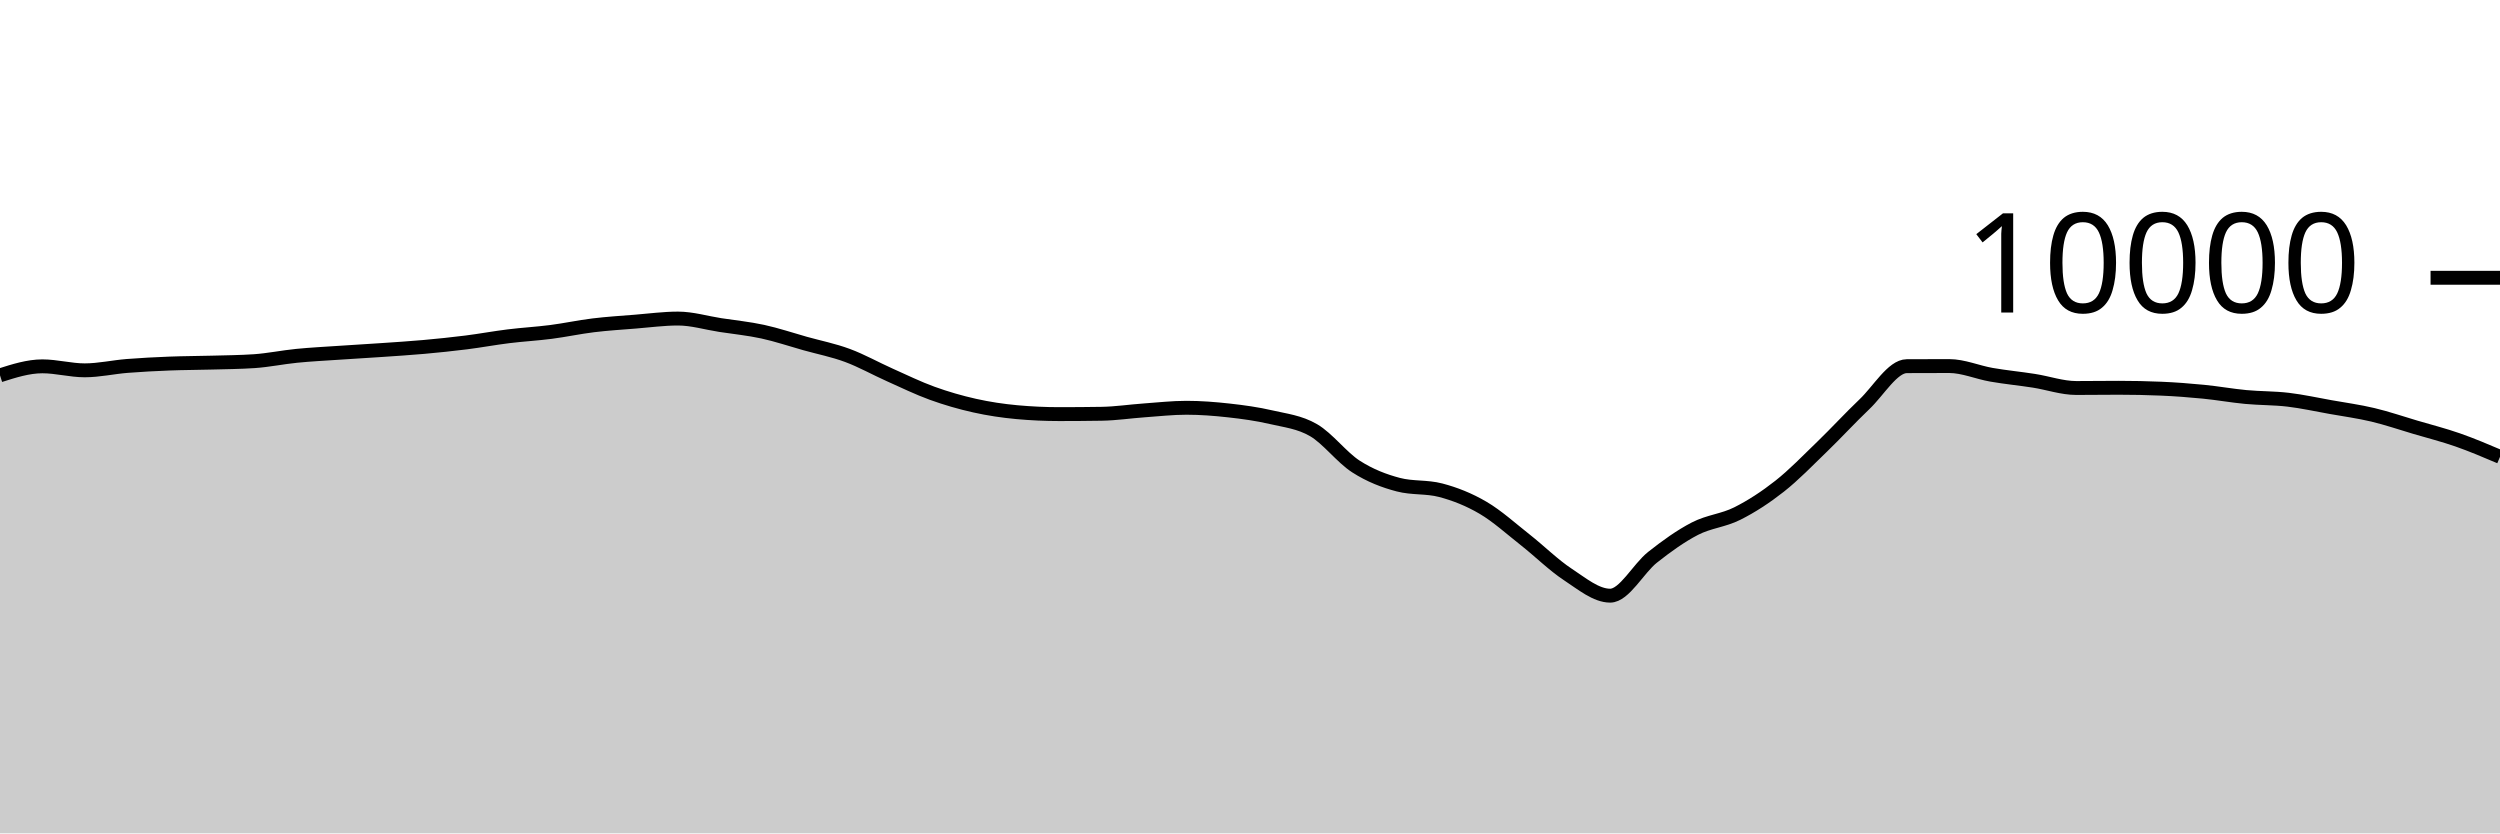
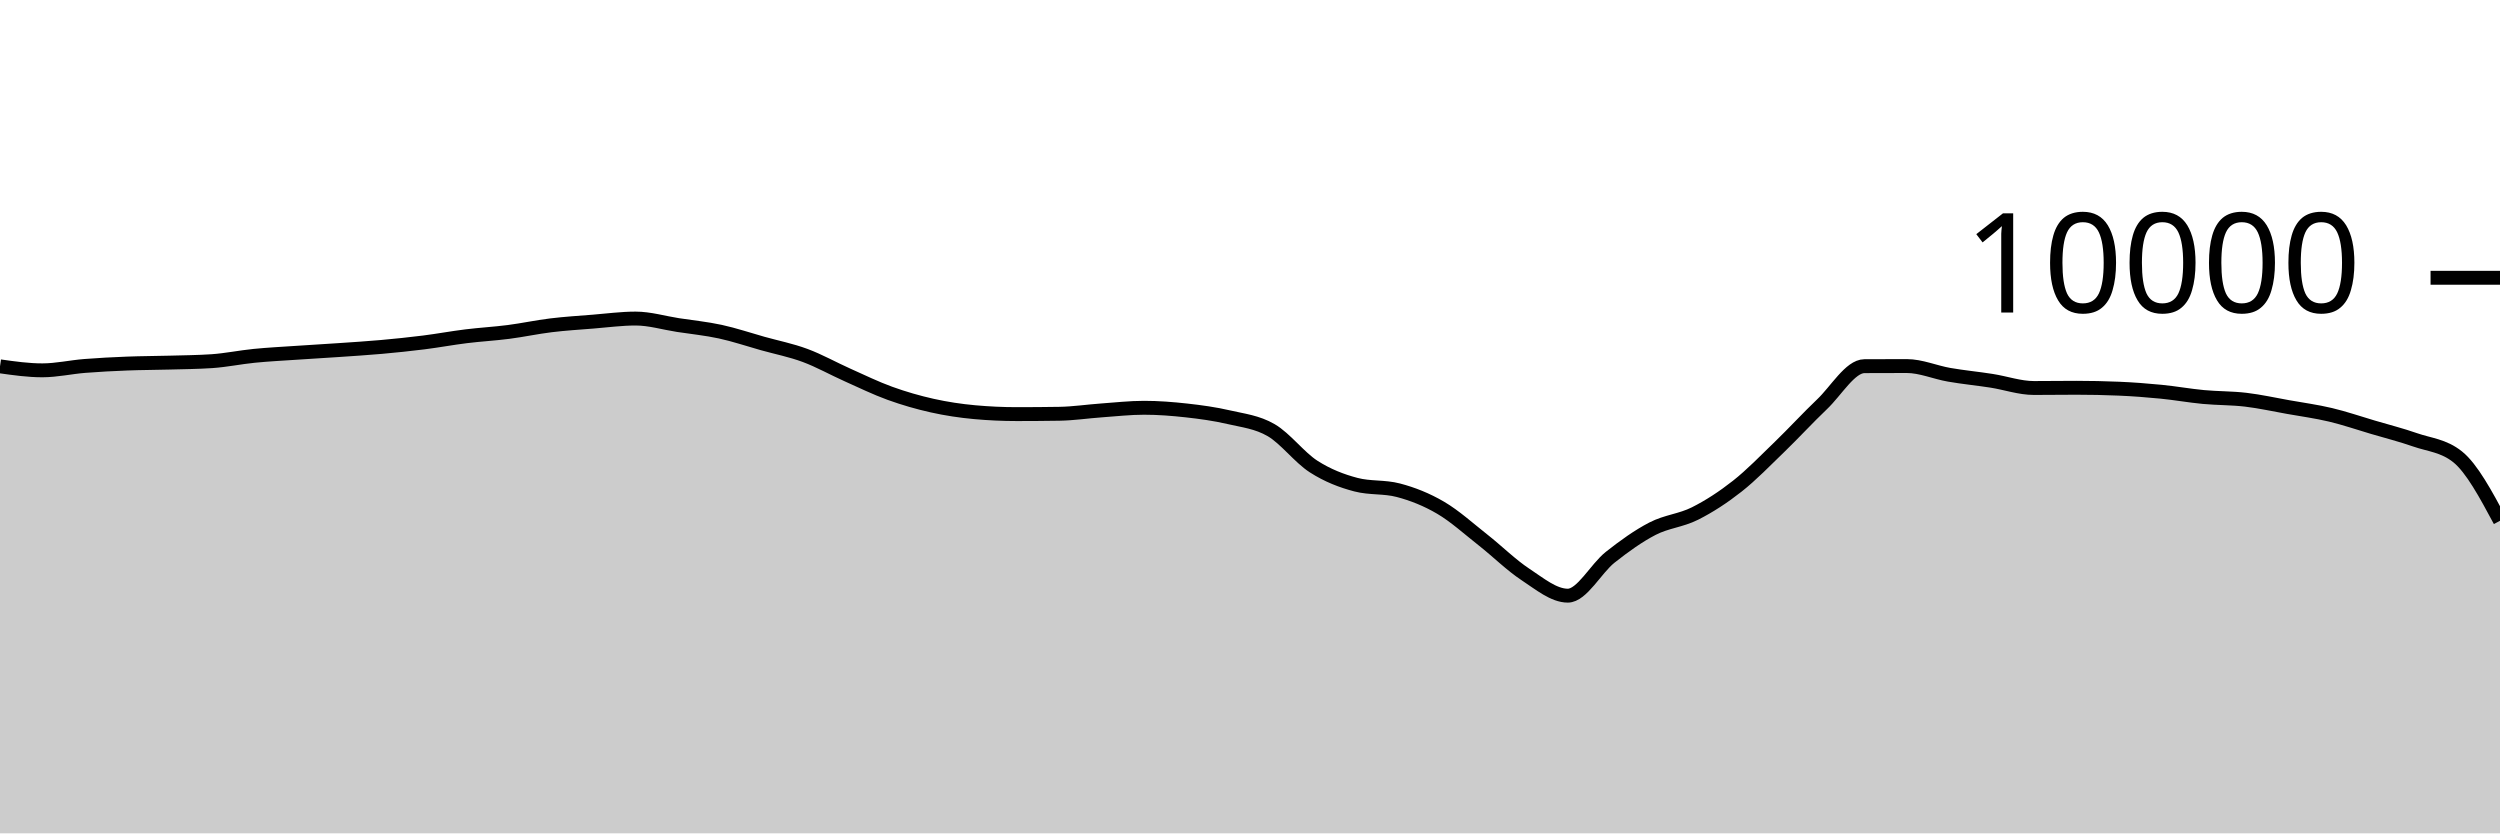
<svg xmlns="http://www.w3.org/2000/svg" viewBox="0 0 180 60">
  <g transform="translate(0,20)">
-     <path class="area" fill="rgba(0, 0, 0, 0.2)" d="M0,7.024C1.017,6.7,2.034,6.376,3.051,6.376C4.068,6.376,5.085,6.664,6.102,6.664C7.119,6.664,8.136,6.429,9.153,6.348C10.169,6.267,11.186,6.216,12.203,6.176C13.22,6.136,14.237,6.137,15.254,6.108C16.271,6.079,17.288,6.073,18.305,6.004C19.322,5.935,20.339,5.721,21.356,5.62C22.373,5.519,23.39,5.469,24.407,5.4C25.424,5.331,26.441,5.274,27.458,5.204C28.475,5.134,29.492,5.071,30.508,4.98C31.525,4.889,32.542,4.784,33.559,4.656C34.576,4.528,35.593,4.338,36.61,4.212C37.627,4.086,38.644,4.031,39.661,3.9C40.678,3.769,41.695,3.548,42.712,3.424C43.729,3.3,44.746,3.237,45.763,3.156C46.78,3.075,47.797,2.936,48.814,2.936C49.831,2.936,50.847,3.247,51.864,3.404C52.881,3.561,53.898,3.659,54.915,3.88C55.932,4.101,56.949,4.447,57.966,4.732C58.983,5.017,60,5.215,61.017,5.592C62.034,5.969,63.051,6.542,64.068,6.996C65.085,7.45,66.102,7.948,67.119,8.316C68.136,8.684,69.153,8.977,70.169,9.204C71.186,9.431,72.203,9.583,73.22,9.676C74.237,9.769,75.254,9.816,76.271,9.816C77.288,9.816,78.305,9.808,79.322,9.792C80.339,9.776,81.356,9.62,82.373,9.548C83.39,9.476,84.407,9.36,85.424,9.36C86.441,9.36,87.458,9.439,88.475,9.552C89.492,9.665,90.508,9.803,91.525,10.04C92.542,10.277,93.559,10.381,94.576,10.972C95.593,11.563,96.61,12.934,97.627,13.588C98.644,14.242,99.661,14.629,100.678,14.896C101.695,15.163,102.712,15.029,103.729,15.296C104.746,15.563,105.763,15.963,106.78,16.56C107.797,17.157,108.814,18.08,109.831,18.88C110.847,19.68,111.864,20.692,112.881,21.36C113.898,22.028,114.915,22.888,115.932,22.888C116.949,22.888,117.966,20.928,118.983,20.124C120,19.32,121.017,18.589,122.034,18.064C123.051,17.539,124.068,17.486,125.085,16.976C126.102,16.466,127.119,15.805,128.136,15.004C129.153,14.203,130.169,13.151,131.186,12.168C132.203,11.185,133.22,10.075,134.237,9.108C135.254,8.141,136.271,6.369,137.288,6.364C138.305,6.359,139.322,6.356,140.339,6.356C141.356,6.356,142.373,6.807,143.39,6.984C144.407,7.161,145.424,7.257,146.441,7.416C147.458,7.575,148.475,7.936,149.492,7.936C150.508,7.936,151.525,7.92,152.542,7.92C153.559,7.92,154.576,7.941,155.593,7.984C156.61,8.027,157.627,8.104,158.644,8.204C159.661,8.304,160.678,8.488,161.695,8.584C162.712,8.68,163.729,8.659,164.746,8.78C165.763,8.901,166.78,9.127,167.797,9.308C168.814,9.489,169.831,9.626,170.847,9.868C171.864,10.11,172.881,10.459,173.898,10.76C174.915,11.061,175.932,11.317,176.949,11.672C177.966,12.027,178.983,12.46,180,12.892L180,40C178.983,40,177.966,40,176.949,40C175.932,40,174.915,40,173.898,40C172.881,40,171.864,40,170.847,40C169.831,40,168.814,40,167.797,40C166.78,40,165.763,40,164.746,40C163.729,40,162.712,40,161.695,40C160.678,40,159.661,40,158.644,40C157.627,40,156.61,40,155.593,40C154.576,40,153.559,40,152.542,40C151.525,40,150.508,40,149.492,40C148.475,40,147.458,40,146.441,40C145.424,40,144.407,40,143.39,40C142.373,40,141.356,40,140.339,40C139.322,40,138.305,40,137.288,40C136.271,40,135.254,40,134.237,40C133.22,40,132.203,40,131.186,40C130.169,40,129.153,40,128.136,40C127.119,40,126.102,40,125.085,40C124.068,40,123.051,40,122.034,40C121.017,40,120,40,118.983,40C117.966,40,116.949,40,115.932,40C114.915,40,113.898,40,112.881,40C111.864,40,110.847,40,109.831,40C108.814,40,107.797,40,106.78,40C105.763,40,104.746,40,103.729,40C102.712,40,101.695,40,100.678,40C99.661,40,98.644,40,97.627,40C96.61,40,95.593,40,94.576,40C93.559,40,92.542,40,91.525,40C90.508,40,89.492,40,88.475,40C87.458,40,86.441,40,85.424,40C84.407,40,83.39,40,82.373,40C81.356,40,80.339,40,79.322,40C78.305,40,77.288,40,76.271,40C75.254,40,74.237,40,73.22,40C72.203,40,71.186,40,70.169,40C69.153,40,68.136,40,67.119,40C66.102,40,65.085,40,64.068,40C63.051,40,62.034,40,61.017,40C60,40,58.983,40,57.966,40C56.949,40,55.932,40,54.915,40C53.898,40,52.881,40,51.864,40C50.847,40,49.831,40,48.814,40C47.797,40,46.78,40,45.763,40C44.746,40,43.729,40,42.712,40C41.695,40,40.678,40,39.661,40C38.644,40,37.627,40,36.61,40C35.593,40,34.576,40,33.559,40C32.542,40,31.525,40,30.508,40C29.492,40,28.475,40,27.458,40C26.441,40,25.424,40,24.407,40C23.39,40,22.373,40,21.356,40C20.339,40,19.322,40,18.305,40C17.288,40,16.271,40,15.254,40C14.237,40,13.22,40,12.203,40C11.186,40,10.169,40,9.153,40C8.136,40,7.119,40,6.102,40C5.085,40,4.068,40,3.051,40C2.034,40,1.017,40,0,40Z" />
-     <path class="line" stroke="black" fill="none" d="M0,7.024C1.017,6.7,2.034,6.376,3.051,6.376C4.068,6.376,5.085,6.664,6.102,6.664C7.119,6.664,8.136,6.429,9.153,6.348C10.169,6.267,11.186,6.216,12.203,6.176C13.22,6.136,14.237,6.137,15.254,6.108C16.271,6.079,17.288,6.073,18.305,6.004C19.322,5.935,20.339,5.721,21.356,5.62C22.373,5.519,23.39,5.469,24.407,5.4C25.424,5.331,26.441,5.274,27.458,5.204C28.475,5.134,29.492,5.071,30.508,4.98C31.525,4.889,32.542,4.784,33.559,4.656C34.576,4.528,35.593,4.338,36.61,4.212C37.627,4.086,38.644,4.031,39.661,3.9C40.678,3.769,41.695,3.548,42.712,3.424C43.729,3.3,44.746,3.237,45.763,3.156C46.78,3.075,47.797,2.936,48.814,2.936C49.831,2.936,50.847,3.247,51.864,3.404C52.881,3.561,53.898,3.659,54.915,3.88C55.932,4.101,56.949,4.447,57.966,4.732C58.983,5.017,60,5.215,61.017,5.592C62.034,5.969,63.051,6.542,64.068,6.996C65.085,7.45,66.102,7.948,67.119,8.316C68.136,8.684,69.153,8.977,70.169,9.204C71.186,9.431,72.203,9.583,73.22,9.676C74.237,9.769,75.254,9.816,76.271,9.816C77.288,9.816,78.305,9.808,79.322,9.792C80.339,9.776,81.356,9.62,82.373,9.548C83.39,9.476,84.407,9.36,85.424,9.36C86.441,9.36,87.458,9.439,88.475,9.552C89.492,9.665,90.508,9.803,91.525,10.04C92.542,10.277,93.559,10.381,94.576,10.972C95.593,11.563,96.61,12.934,97.627,13.588C98.644,14.242,99.661,14.629,100.678,14.896C101.695,15.163,102.712,15.029,103.729,15.296C104.746,15.563,105.763,15.963,106.78,16.56C107.797,17.157,108.814,18.08,109.831,18.88C110.847,19.68,111.864,20.692,112.881,21.36C113.898,22.028,114.915,22.888,115.932,22.888C116.949,22.888,117.966,20.928,118.983,20.124C120,19.32,121.017,18.589,122.034,18.064C123.051,17.539,124.068,17.486,125.085,16.976C126.102,16.466,127.119,15.805,128.136,15.004C129.153,14.203,130.169,13.151,131.186,12.168C132.203,11.185,133.22,10.075,134.237,9.108C135.254,8.141,136.271,6.369,137.288,6.364C138.305,6.359,139.322,6.356,140.339,6.356C141.356,6.356,142.373,6.807,143.39,6.984C144.407,7.161,145.424,7.257,146.441,7.416C147.458,7.575,148.475,7.936,149.492,7.936C150.508,7.936,151.525,7.92,152.542,7.92C153.559,7.92,154.576,7.941,155.593,7.984C156.61,8.027,157.627,8.104,158.644,8.204C159.661,8.304,160.678,8.488,161.695,8.584C162.712,8.68,163.729,8.659,164.746,8.78C165.763,8.901,166.78,9.127,167.797,9.308C168.814,9.489,169.831,9.626,170.847,9.868C171.864,10.11,172.881,10.459,173.898,10.76C174.915,11.061,175.932,11.317,176.949,11.672C177.966,12.027,178.983,12.46,180,12.892" />
+     <path class="area" fill="rgba(0, 0, 0, 0.2)" d="M0,6.376C1.017,6.52,2.034,6.664,3.051,6.664C4.068,6.664,5.085,6.429,6.102,6.348C7.119,6.267,8.136,6.216,9.153,6.176C10.169,6.136,11.186,6.137,12.203,6.108C13.22,6.079,14.237,6.073,15.254,6.004C16.271,5.935,17.288,5.721,18.305,5.62C19.322,5.519,20.339,5.469,21.356,5.4C22.373,5.331,23.39,5.274,24.407,5.204C25.424,5.134,26.441,5.071,27.458,4.98C28.475,4.889,29.492,4.784,30.508,4.656C31.525,4.528,32.542,4.338,33.559,4.212C34.576,4.086,35.593,4.031,36.61,3.9C37.627,3.769,38.644,3.548,39.661,3.424C40.678,3.3,41.695,3.237,42.712,3.156C43.729,3.075,44.746,2.936,45.763,2.936C46.78,2.936,47.797,3.247,48.814,3.404C49.831,3.561,50.847,3.659,51.864,3.88C52.881,4.101,53.898,4.447,54.915,4.732C55.932,5.017,56.949,5.215,57.966,5.592C58.983,5.969,60,6.542,61.017,6.996C62.034,7.45,63.051,7.948,64.068,8.316C65.085,8.684,66.102,8.977,67.119,9.204C68.136,9.431,69.153,9.583,70.169,9.676C71.186,9.769,72.203,9.816,73.22,9.816C74.237,9.816,75.254,9.808,76.271,9.792C77.288,9.776,78.305,9.62,79.322,9.548C80.339,9.476,81.356,9.36,82.373,9.36C83.39,9.36,84.407,9.439,85.424,9.552C86.441,9.665,87.458,9.803,88.475,10.04C89.492,10.277,90.508,10.381,91.525,10.972C92.542,11.563,93.559,12.934,94.576,13.588C95.593,14.242,96.61,14.629,97.627,14.896C98.644,15.163,99.661,15.029,100.678,15.296C101.695,15.563,102.712,15.963,103.729,16.56C104.746,17.157,105.763,18.08,106.78,18.88C107.797,19.68,108.814,20.692,109.831,21.36C110.847,22.028,111.864,22.888,112.881,22.888C113.898,22.888,114.915,20.928,115.932,20.124C116.949,19.32,117.966,18.589,118.983,18.064C120,17.539,121.017,17.486,122.034,16.976C123.051,16.466,124.068,15.805,125.085,15.004C126.102,14.203,127.119,13.151,128.136,12.168C129.153,11.185,130.169,10.075,131.186,9.108C132.203,8.141,133.22,6.369,134.237,6.364C135.254,6.359,136.271,6.356,137.288,6.356C138.305,6.356,139.322,6.807,140.339,6.984C141.356,7.161,142.373,7.257,143.39,7.416C144.407,7.575,145.424,7.936,146.441,7.936C147.458,7.936,148.475,7.92,149.492,7.92C150.508,7.92,151.525,7.941,152.542,7.984C153.559,8.027,154.576,8.104,155.593,8.204C156.61,8.304,157.627,8.488,158.644,8.584C159.661,8.68,160.678,8.659,161.695,8.78C162.712,8.901,163.729,9.127,164.746,9.308C165.763,9.489,166.78,9.626,167.797,9.868C168.814,10.11,169.831,10.459,170.847,10.76C171.864,11.061,172.881,11.317,173.898,11.672C174.915,12.027,175.932,12.079,176.949,12.892C177.966,13.705,178.983,15.601,180,17.496L180,40C178.983,40,177.966,40,176.949,40C175.932,40,174.915,40,173.898,40C172.881,40,171.864,40,170.847,40C169.831,40,168.814,40,167.797,40C166.78,40,165.763,40,164.746,40C163.729,40,162.712,40,161.695,40C160.678,40,159.661,40,158.644,40C157.627,40,156.61,40,155.593,40C154.576,40,153.559,40,152.542,40C151.525,40,150.508,40,149.492,40C148.475,40,147.458,40,146.441,40C145.424,40,144.407,40,143.39,40C142.373,40,141.356,40,140.339,40C139.322,40,138.305,40,137.288,40C136.271,40,135.254,40,134.237,40C133.22,40,132.203,40,131.186,40C130.169,40,129.153,40,128.136,40C127.119,40,126.102,40,125.085,40C124.068,40,123.051,40,122.034,40C121.017,40,120,40,118.983,40C117.966,40,116.949,40,115.932,40C114.915,40,113.898,40,112.881,40C111.864,40,110.847,40,109.831,40C108.814,40,107.797,40,106.78,40C105.763,40,104.746,40,103.729,40C102.712,40,101.695,40,100.678,40C99.661,40,98.644,40,97.627,40C96.61,40,95.593,40,94.576,40C93.559,40,92.542,40,91.525,40C90.508,40,89.492,40,88.475,40C87.458,40,86.441,40,85.424,40C84.407,40,83.39,40,82.373,40C81.356,40,80.339,40,79.322,40C78.305,40,77.288,40,76.271,40C75.254,40,74.237,40,73.22,40C72.203,40,71.186,40,70.169,40C69.153,40,68.136,40,67.119,40C66.102,40,65.085,40,64.068,40C63.051,40,62.034,40,61.017,40C60,40,58.983,40,57.966,40C56.949,40,55.932,40,54.915,40C53.898,40,52.881,40,51.864,40C50.847,40,49.831,40,48.814,40C47.797,40,46.78,40,45.763,40C44.746,40,43.729,40,42.712,40C41.695,40,40.678,40,39.661,40C38.644,40,37.627,40,36.61,40C35.593,40,34.576,40,33.559,40C32.542,40,31.525,40,30.508,40C29.492,40,28.475,40,27.458,40C26.441,40,25.424,40,24.407,40C23.39,40,22.373,40,21.356,40C20.339,40,19.322,40,18.305,40C17.288,40,16.271,40,15.254,40C14.237,40,13.22,40,12.203,40C11.186,40,10.169,40,9.153,40C8.136,40,7.119,40,6.102,40C5.085,40,4.068,40,3.051,40C2.034,40,1.017,40,0,40Z" />
+     <path class="line" stroke="black" fill="none" d="M0,6.376C1.017,6.52,2.034,6.664,3.051,6.664C4.068,6.664,5.085,6.429,6.102,6.348C7.119,6.267,8.136,6.216,9.153,6.176C10.169,6.136,11.186,6.137,12.203,6.108C13.22,6.079,14.237,6.073,15.254,6.004C16.271,5.935,17.288,5.721,18.305,5.62C19.322,5.519,20.339,5.469,21.356,5.4C22.373,5.331,23.39,5.274,24.407,5.204C25.424,5.134,26.441,5.071,27.458,4.98C28.475,4.889,29.492,4.784,30.508,4.656C31.525,4.528,32.542,4.338,33.559,4.212C34.576,4.086,35.593,4.031,36.61,3.9C37.627,3.769,38.644,3.548,39.661,3.424C40.678,3.3,41.695,3.237,42.712,3.156C43.729,3.075,44.746,2.936,45.763,2.936C46.78,2.936,47.797,3.247,48.814,3.404C49.831,3.561,50.847,3.659,51.864,3.88C52.881,4.101,53.898,4.447,54.915,4.732C55.932,5.017,56.949,5.215,57.966,5.592C58.983,5.969,60,6.542,61.017,6.996C62.034,7.45,63.051,7.948,64.068,8.316C65.085,8.684,66.102,8.977,67.119,9.204C68.136,9.431,69.153,9.583,70.169,9.676C71.186,9.769,72.203,9.816,73.22,9.816C74.237,9.816,75.254,9.808,76.271,9.792C77.288,9.776,78.305,9.62,79.322,9.548C80.339,9.476,81.356,9.36,82.373,9.36C83.39,9.36,84.407,9.439,85.424,9.552C86.441,9.665,87.458,9.803,88.475,10.04C89.492,10.277,90.508,10.381,91.525,10.972C92.542,11.563,93.559,12.934,94.576,13.588C95.593,14.242,96.61,14.629,97.627,14.896C98.644,15.163,99.661,15.029,100.678,15.296C101.695,15.563,102.712,15.963,103.729,16.56C104.746,17.157,105.763,18.08,106.78,18.88C107.797,19.68,108.814,20.692,109.831,21.36C110.847,22.028,111.864,22.888,112.881,22.888C113.898,22.888,114.915,20.928,115.932,20.124C116.949,19.32,117.966,18.589,118.983,18.064C120,17.539,121.017,17.486,122.034,16.976C123.051,16.466,124.068,15.805,125.085,15.004C126.102,14.203,127.119,13.151,128.136,12.168C129.153,11.185,130.169,10.075,131.186,9.108C132.203,8.141,133.22,6.369,134.237,6.364C135.254,6.359,136.271,6.356,137.288,6.356C138.305,6.356,139.322,6.807,140.339,6.984C141.356,7.161,142.373,7.257,143.39,7.416C144.407,7.575,145.424,7.936,146.441,7.936C147.458,7.936,148.475,7.92,149.492,7.92C150.508,7.92,151.525,7.941,152.542,7.984C153.559,8.027,154.576,8.104,155.593,8.204C156.61,8.304,157.627,8.488,158.644,8.584C159.661,8.68,160.678,8.659,161.695,8.78C162.712,8.901,163.729,9.127,164.746,9.308C165.763,9.489,166.78,9.626,167.797,9.868C168.814,10.11,169.831,10.459,170.847,10.76C171.864,11.061,172.881,11.317,173.898,11.672C174.915,12.027,175.932,12.079,176.949,12.892C177.966,13.705,178.983,15.601,180,17.496" />
    <path class="axis-ceiling" stroke-width="1" stroke="black" fill="none" d="M175,0L180,0" />
    <text class="axis-ceiling-label" font-family="sans-serif" text-anchor="end" font-size="10px" x="170" y="2.5">10000</text>
  </g>
</svg>
